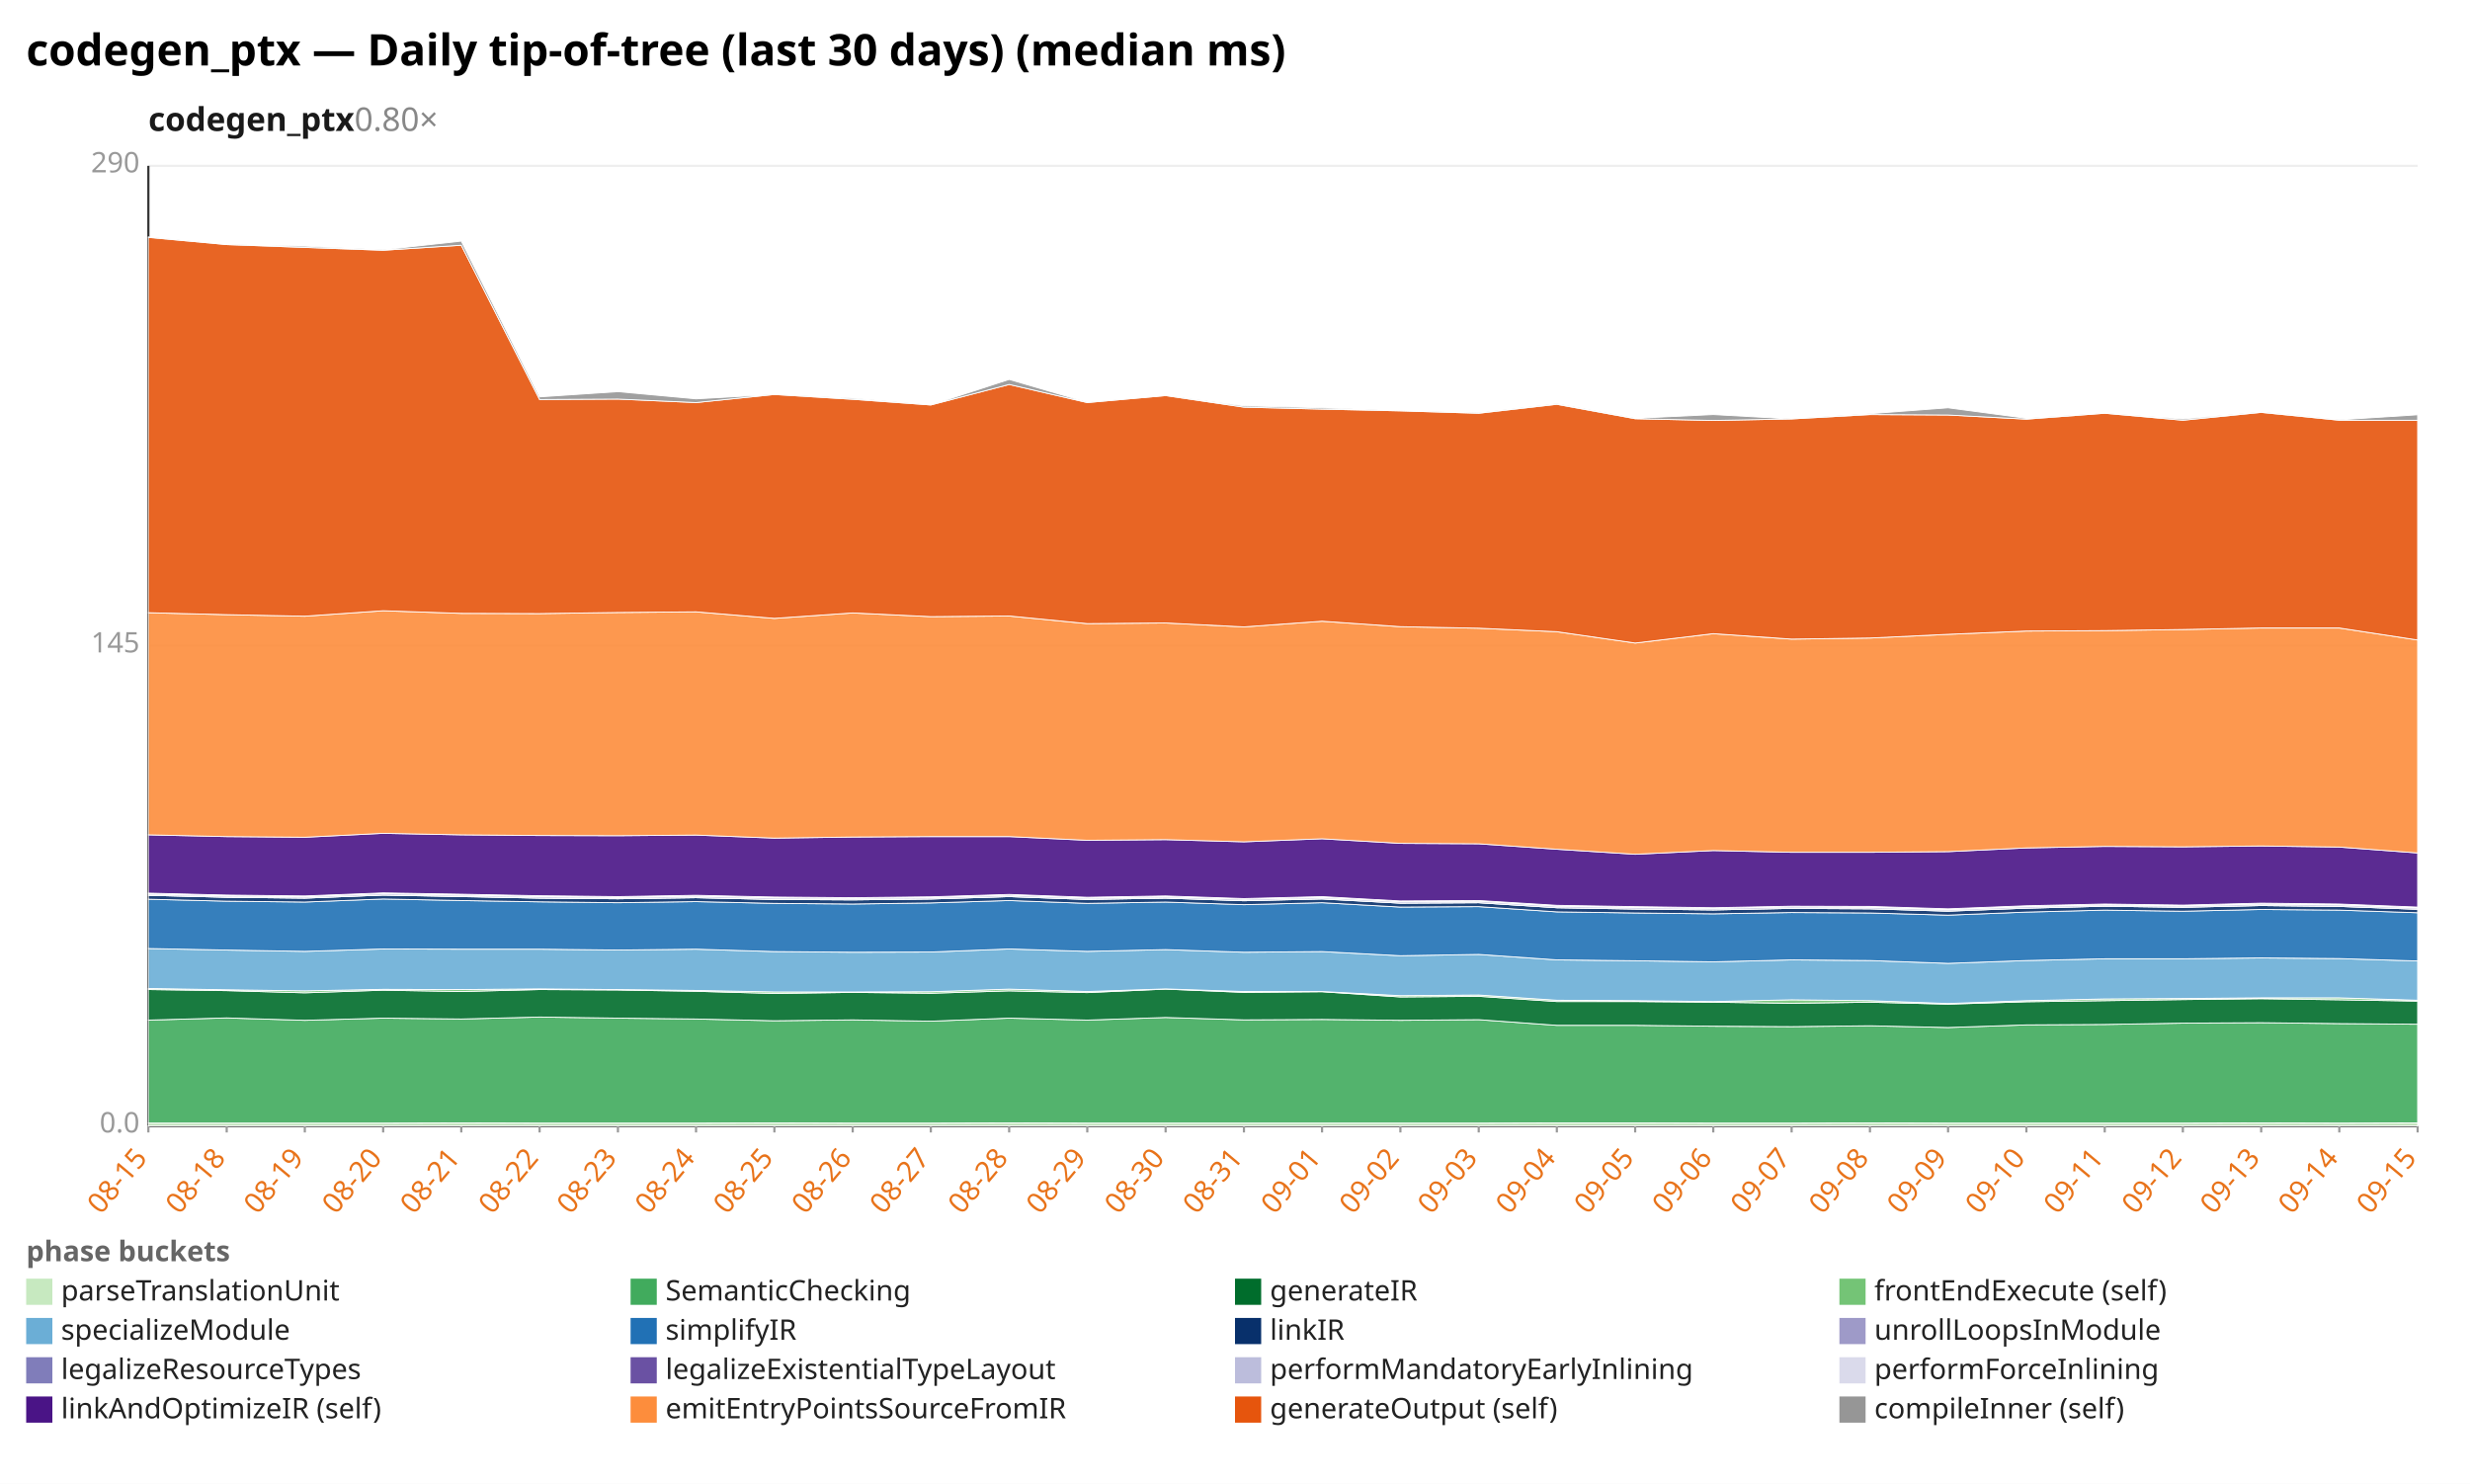
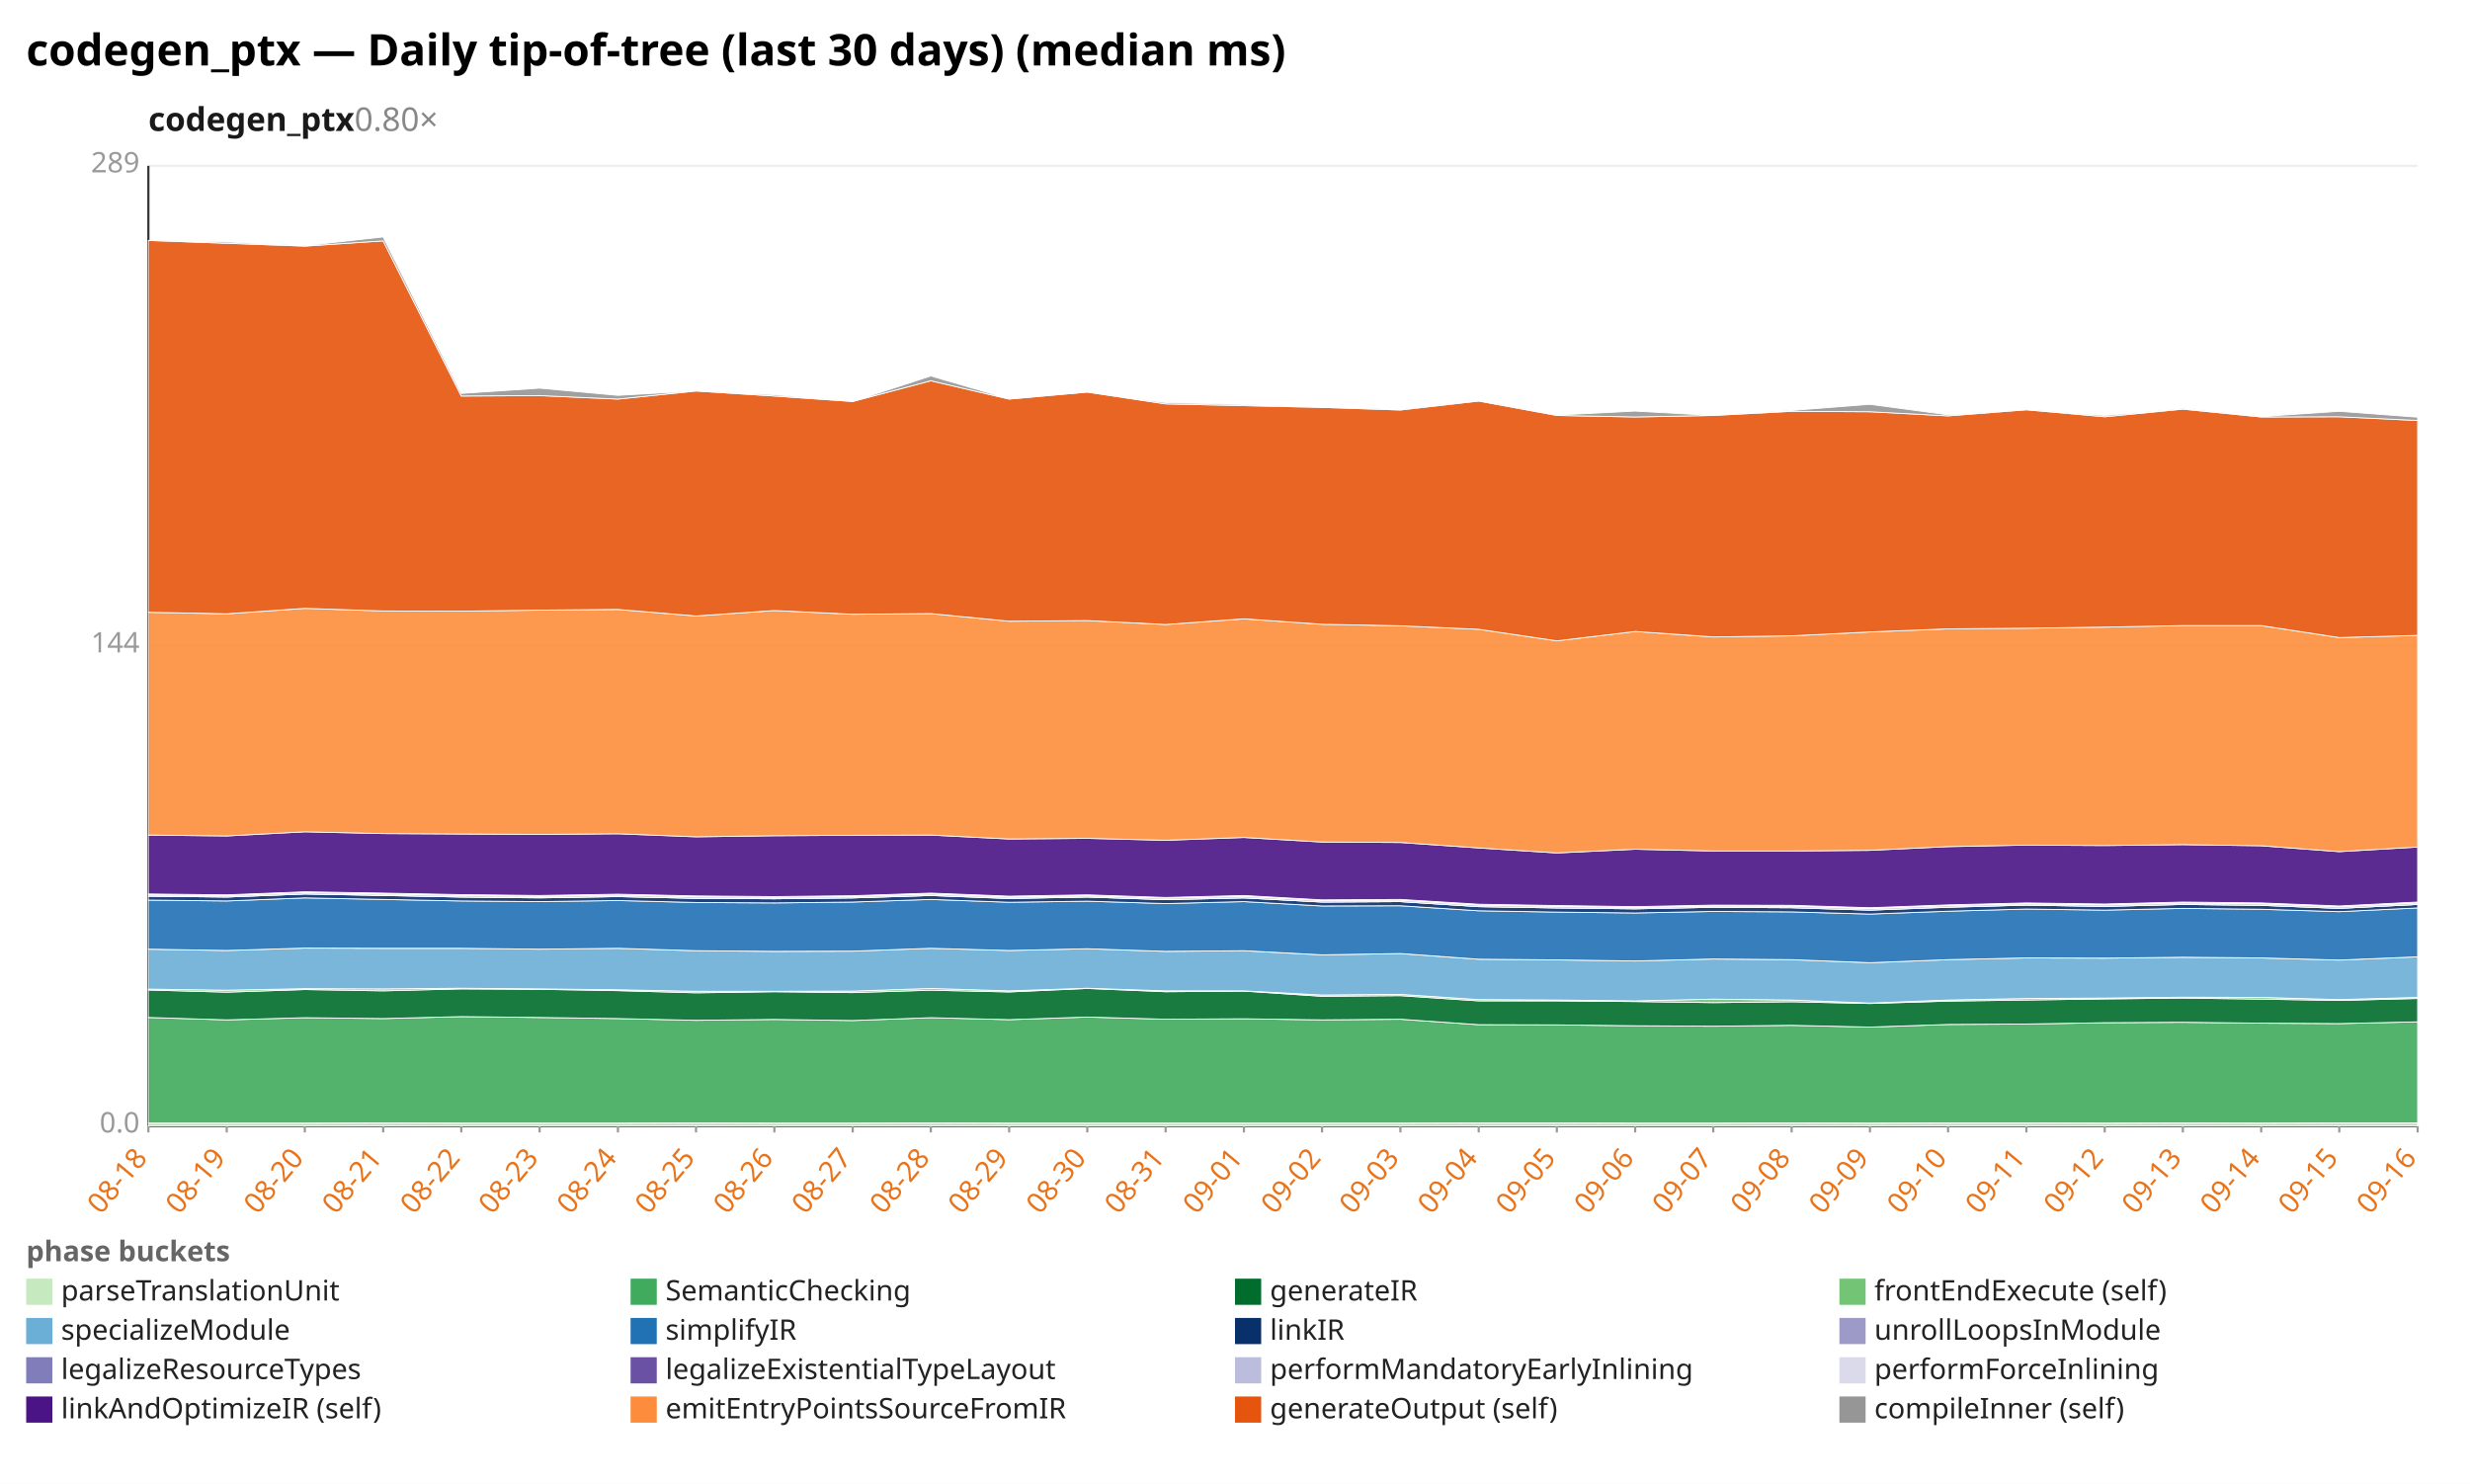
<svg xmlns="http://www.w3.org/2000/svg" width="1132" height="680" viewBox="0 0 1132 680" preserveAspectRatio="xMidYMid meet" font-family="sans-serif" font-size="13">
  <rect width="1132" height="680" fill="white" />
  <text x="12" y="30" font-size="20" font-weight="bold">codegen_ptx — Daily tip-of-tree (last 30 days) (median ms)</text>
  <text x="68" y="60" font-size="15" font-weight="600" fill="#1a1a1a">codegen_ptx<tspan fill="#888" font-weight="400" text-decoration="none">  0.80×</tspan>
  </text>
  <line x1="68.0" y1="516.0" x2="1108.0" y2="516.0" stroke="#eee" />
  <text x="64.0" y="519.0" text-anchor="end" fill="#999">0.0</text>
  <line x1="68.0" y1="296.0" x2="1108.0" y2="296.0" stroke="#eee" />
-   <text x="64.0" y="299.0" text-anchor="end" fill="#999">145</text>
+   <text x="64.0" y="299.0" text-anchor="end" fill="#999">144</text>
  <line x1="68.0" y1="76.0" x2="1108.0" y2="76.0" stroke="#eee" />
-   <text x="64.0" y="79.0" text-anchor="end" fill="#999">290</text>
+   <text x="64.0" y="79.0" text-anchor="end" fill="#999">289</text>
  <line x1="68.0" y1="76.0" x2="68.0" y2="516.0" stroke="#333" />
  <line x1="68.0" y1="516.0" x2="1108.0" y2="516.0" stroke="#333" />
  <line x1="68.0" y1="516.0" x2="68.0" y2="519.0" stroke="#999" />
-   <text x="68.0" y="531.0" text-anchor="end" fill="#e8731a" transform="rotate(-50 68.0 531.0)">08-15</text>
+   <text x="68.0" y="531.0" text-anchor="end" fill="#e8731a" transform="rotate(-50 68.0 531.0)">08-18</text>
  <line x1="103.9" y1="516.0" x2="103.9" y2="519.0" stroke="#999" />
-   <text x="103.9" y="531.0" text-anchor="end" fill="#e8731a" transform="rotate(-50 103.9 531.0)">08-18</text>
+   <text x="103.9" y="531.0" text-anchor="end" fill="#e8731a" transform="rotate(-50 103.9 531.0)">08-19</text>
  <line x1="139.7" y1="516.0" x2="139.7" y2="519.0" stroke="#999" />
-   <text x="139.7" y="531.0" text-anchor="end" fill="#e8731a" transform="rotate(-50 139.7 531.0)">08-19</text>
+   <text x="139.7" y="531.0" text-anchor="end" fill="#e8731a" transform="rotate(-50 139.7 531.0)">08-20</text>
  <line x1="175.6" y1="516.0" x2="175.6" y2="519.0" stroke="#999" />
-   <text x="175.6" y="531.0" text-anchor="end" fill="#e8731a" transform="rotate(-50 175.6 531.0)">08-20</text>
+   <text x="175.6" y="531.0" text-anchor="end" fill="#e8731a" transform="rotate(-50 175.6 531.0)">08-21</text>
  <line x1="211.4" y1="516.0" x2="211.4" y2="519.0" stroke="#999" />
-   <text x="211.4" y="531.0" text-anchor="end" fill="#e8731a" transform="rotate(-50 211.4 531.0)">08-21</text>
+   <text x="211.4" y="531.0" text-anchor="end" fill="#e8731a" transform="rotate(-50 211.4 531.0)">08-22</text>
  <line x1="247.3" y1="516.0" x2="247.3" y2="519.0" stroke="#999" />
-   <text x="247.3" y="531.0" text-anchor="end" fill="#e8731a" transform="rotate(-50 247.3 531.0)">08-22</text>
+   <text x="247.3" y="531.0" text-anchor="end" fill="#e8731a" transform="rotate(-50 247.3 531.0)">08-23</text>
  <line x1="283.2" y1="516.0" x2="283.2" y2="519.0" stroke="#999" />
-   <text x="283.2" y="531.0" text-anchor="end" fill="#e8731a" transform="rotate(-50 283.2 531.0)">08-23</text>
+   <text x="283.2" y="531.0" text-anchor="end" fill="#e8731a" transform="rotate(-50 283.2 531.0)">08-24</text>
  <line x1="319.0" y1="516.0" x2="319.0" y2="519.0" stroke="#999" />
-   <text x="319.0" y="531.0" text-anchor="end" fill="#e8731a" transform="rotate(-50 319.0 531.0)">08-24</text>
+   <text x="319.0" y="531.0" text-anchor="end" fill="#e8731a" transform="rotate(-50 319.0 531.0)">08-25</text>
  <line x1="354.9" y1="516.0" x2="354.9" y2="519.0" stroke="#999" />
-   <text x="354.9" y="531.0" text-anchor="end" fill="#e8731a" transform="rotate(-50 354.9 531.0)">08-25</text>
+   <text x="354.9" y="531.0" text-anchor="end" fill="#e8731a" transform="rotate(-50 354.9 531.0)">08-26</text>
  <line x1="390.8" y1="516.0" x2="390.8" y2="519.0" stroke="#999" />
-   <text x="390.8" y="531.0" text-anchor="end" fill="#e8731a" transform="rotate(-50 390.8 531.0)">08-26</text>
+   <text x="390.8" y="531.0" text-anchor="end" fill="#e8731a" transform="rotate(-50 390.8 531.0)">08-27</text>
  <line x1="426.6" y1="516.0" x2="426.6" y2="519.0" stroke="#999" />
-   <text x="426.6" y="531.0" text-anchor="end" fill="#e8731a" transform="rotate(-50 426.6 531.0)">08-27</text>
+   <text x="426.6" y="531.0" text-anchor="end" fill="#e8731a" transform="rotate(-50 426.6 531.0)">08-28</text>
  <line x1="462.5" y1="516.0" x2="462.5" y2="519.0" stroke="#999" />
-   <text x="462.5" y="531.0" text-anchor="end" fill="#e8731a" transform="rotate(-50 462.5 531.0)">08-28</text>
+   <text x="462.5" y="531.0" text-anchor="end" fill="#e8731a" transform="rotate(-50 462.5 531.0)">08-29</text>
  <line x1="498.3" y1="516.0" x2="498.3" y2="519.0" stroke="#999" />
-   <text x="498.3" y="531.0" text-anchor="end" fill="#e8731a" transform="rotate(-50 498.3 531.0)">08-29</text>
+   <text x="498.3" y="531.0" text-anchor="end" fill="#e8731a" transform="rotate(-50 498.3 531.0)">08-30</text>
  <line x1="534.2" y1="516.0" x2="534.2" y2="519.0" stroke="#999" />
-   <text x="534.2" y="531.0" text-anchor="end" fill="#e8731a" transform="rotate(-50 534.2 531.0)">08-30</text>
+   <text x="534.2" y="531.0" text-anchor="end" fill="#e8731a" transform="rotate(-50 534.2 531.0)">08-31</text>
  <line x1="570.1" y1="516.0" x2="570.1" y2="519.0" stroke="#999" />
-   <text x="570.1" y="531.0" text-anchor="end" fill="#e8731a" transform="rotate(-50 570.1 531.0)">08-31</text>
+   <text x="570.1" y="531.0" text-anchor="end" fill="#e8731a" transform="rotate(-50 570.1 531.0)">09-01</text>
  <line x1="605.9" y1="516.0" x2="605.9" y2="519.0" stroke="#999" />
-   <text x="605.9" y="531.0" text-anchor="end" fill="#e8731a" transform="rotate(-50 605.9 531.0)">09-01</text>
+   <text x="605.9" y="531.0" text-anchor="end" fill="#e8731a" transform="rotate(-50 605.9 531.0)">09-02</text>
  <line x1="641.8" y1="516.0" x2="641.8" y2="519.0" stroke="#999" />
-   <text x="641.8" y="531.0" text-anchor="end" fill="#e8731a" transform="rotate(-50 641.8 531.0)">09-02</text>
+   <text x="641.8" y="531.0" text-anchor="end" fill="#e8731a" transform="rotate(-50 641.8 531.0)">09-03</text>
  <line x1="677.7" y1="516.0" x2="677.7" y2="519.0" stroke="#999" />
-   <text x="677.7" y="531.0" text-anchor="end" fill="#e8731a" transform="rotate(-50 677.7 531.0)">09-03</text>
+   <text x="677.7" y="531.0" text-anchor="end" fill="#e8731a" transform="rotate(-50 677.7 531.0)">09-04</text>
  <line x1="713.5" y1="516.0" x2="713.5" y2="519.0" stroke="#999" />
-   <text x="713.5" y="531.0" text-anchor="end" fill="#e8731a" transform="rotate(-50 713.5 531.0)">09-04</text>
+   <text x="713.5" y="531.0" text-anchor="end" fill="#e8731a" transform="rotate(-50 713.5 531.0)">09-05</text>
  <line x1="749.4" y1="516.0" x2="749.4" y2="519.0" stroke="#999" />
-   <text x="749.4" y="531.0" text-anchor="end" fill="#e8731a" transform="rotate(-50 749.4 531.0)">09-05</text>
+   <text x="749.4" y="531.0" text-anchor="end" fill="#e8731a" transform="rotate(-50 749.4 531.0)">09-06</text>
  <line x1="785.2" y1="516.0" x2="785.2" y2="519.0" stroke="#999" />
-   <text x="785.2" y="531.0" text-anchor="end" fill="#e8731a" transform="rotate(-50 785.2 531.0)">09-06</text>
+   <text x="785.2" y="531.0" text-anchor="end" fill="#e8731a" transform="rotate(-50 785.2 531.0)">09-07</text>
  <line x1="821.1" y1="516.0" x2="821.1" y2="519.0" stroke="#999" />
-   <text x="821.1" y="531.0" text-anchor="end" fill="#e8731a" transform="rotate(-50 821.1 531.0)">09-07</text>
+   <text x="821.1" y="531.0" text-anchor="end" fill="#e8731a" transform="rotate(-50 821.1 531.0)">09-08</text>
  <line x1="857.0" y1="516.0" x2="857.0" y2="519.0" stroke="#999" />
-   <text x="857.0" y="531.0" text-anchor="end" fill="#e8731a" transform="rotate(-50 857.0 531.0)">09-08</text>
+   <text x="857.0" y="531.0" text-anchor="end" fill="#e8731a" transform="rotate(-50 857.0 531.0)">09-09</text>
  <line x1="892.8" y1="516.0" x2="892.8" y2="519.0" stroke="#999" />
-   <text x="892.8" y="531.0" text-anchor="end" fill="#e8731a" transform="rotate(-50 892.8 531.0)">09-09</text>
+   <text x="892.8" y="531.0" text-anchor="end" fill="#e8731a" transform="rotate(-50 892.8 531.0)">09-10</text>
  <line x1="928.7" y1="516.0" x2="928.7" y2="519.0" stroke="#999" />
-   <text x="928.7" y="531.0" text-anchor="end" fill="#e8731a" transform="rotate(-50 928.7 531.0)">09-10</text>
+   <text x="928.7" y="531.0" text-anchor="end" fill="#e8731a" transform="rotate(-50 928.7 531.0)">09-11</text>
  <line x1="964.6" y1="516.0" x2="964.6" y2="519.0" stroke="#999" />
-   <text x="964.6" y="531.0" text-anchor="end" fill="#e8731a" transform="rotate(-50 964.6 531.0)">09-11</text>
+   <text x="964.6" y="531.0" text-anchor="end" fill="#e8731a" transform="rotate(-50 964.6 531.0)">09-12</text>
  <line x1="1000.4" y1="516.0" x2="1000.4" y2="519.0" stroke="#999" />
-   <text x="1000.4" y="531.0" text-anchor="end" fill="#e8731a" transform="rotate(-50 1000.4 531.0)">09-12</text>
+   <text x="1000.4" y="531.0" text-anchor="end" fill="#e8731a" transform="rotate(-50 1000.4 531.0)">09-13</text>
  <line x1="1036.3" y1="516.0" x2="1036.3" y2="519.0" stroke="#999" />
-   <text x="1036.3" y="531.0" text-anchor="end" fill="#e8731a" transform="rotate(-50 1036.3 531.0)">09-13</text>
+   <text x="1036.3" y="531.0" text-anchor="end" fill="#e8731a" transform="rotate(-50 1036.3 531.0)">09-14</text>
  <line x1="1072.1" y1="516.0" x2="1072.1" y2="519.0" stroke="#999" />
-   <text x="1072.1" y="531.0" text-anchor="end" fill="#e8731a" transform="rotate(-50 1072.1 531.0)">09-14</text>
+   <text x="1072.1" y="531.0" text-anchor="end" fill="#e8731a" transform="rotate(-50 1072.1 531.0)">09-15</text>
  <line x1="1108.0" y1="516.0" x2="1108.0" y2="519.0" stroke="#999" />
-   <text x="1108.0" y="531.0" text-anchor="end" fill="#e8731a" transform="rotate(-50 1108.0 531.0)">09-15</text>
-   <polygon points="68.0,514.7 103.9,514.7 139.7,514.7 175.6,514.7 211.4,514.6 247.3,514.7 283.2,514.7 319.0,514.7 354.9,514.6 390.8,514.7 426.6,514.7 462.5,514.6 498.3,514.7 534.2,514.7 570.1,514.7 605.9,514.7 641.8,514.7 677.7,514.7 713.5,514.6 749.4,514.6 785.2,514.7 821.1,514.7 857.0,514.6 892.8,514.7 928.7,514.7 964.6,514.7 1000.4,514.7 1036.3,514.6 1072.1,514.7 1108.0,514.6 1108.0,516.0 1072.1,516.0 1036.3,516.0 1000.4,516.0 964.6,516.0 928.7,516.0 892.8,516.0 857.0,516.0 821.1,516.0 785.2,516.0 749.4,516.0 713.5,516.0 677.7,516.0 641.8,516.0 605.9,516.0 570.1,516.0 534.2,516.0 498.3,516.0 462.5,516.0 426.6,516.0 390.8,516.0 354.9,516.0 319.0,516.0 283.2,516.0 247.3,516.0 211.4,516.0 175.6,516.0 139.7,516.0 103.9,516.0 68.0,516.0" fill="#c7e9c0" fill-opacity="0.9" stroke="#fff" stroke-width="0.4" />
-   <polygon points="68.0,467.5 103.9,466.5 139.7,467.6 175.6,466.6 211.4,467.0 247.3,466.1 283.2,466.6 319.0,467.0 354.9,467.8 390.8,467.4 426.6,468.0 462.5,466.6 498.3,467.5 534.2,466.3 570.1,467.4 605.9,467.2 641.8,467.6 677.7,467.3 713.5,469.9 749.4,469.9 785.2,470.3 821.1,470.5 857.0,470.1 892.8,470.9 928.7,469.7 964.6,469.5 1000.4,468.9 1036.3,468.7 1072.1,469.1 1108.0,469.4 1108.0,514.6 1072.1,514.7 1036.3,514.6 1000.4,514.7 964.6,514.7 928.7,514.7 892.8,514.7 857.0,514.6 821.1,514.7 785.2,514.7 749.4,514.6 713.5,514.6 677.7,514.7 641.8,514.7 605.9,514.7 570.1,514.7 534.2,514.7 498.3,514.7 462.5,514.6 426.6,514.7 390.8,514.7 354.9,514.6 319.0,514.7 283.2,514.7 247.3,514.7 211.4,514.6 175.6,514.7 139.7,514.7 103.9,514.7 68.0,514.7" fill="#41ab5d" fill-opacity="0.9" stroke="#fff" stroke-width="0.4" />
-   <polygon points="68.0,453.5 103.9,454.0 139.7,455.0 175.6,453.8 211.4,454.4 247.3,453.5 283.2,453.7 319.0,454.3 354.9,455.3 390.8,454.8 426.6,455.2 462.5,454.1 498.3,454.9 534.2,453.3 570.1,454.8 605.9,454.5 641.8,456.9 677.7,456.6 713.5,459.0 749.4,459.0 785.2,459.3 821.1,459.8 857.0,459.3 892.8,460.2 928.7,459.1 964.6,458.6 1000.4,458.1 1036.3,457.7 1072.1,458.2 1108.0,458.8 1108.0,469.4 1072.1,469.1 1036.3,468.7 1000.4,468.9 964.6,469.5 928.7,469.7 892.8,470.9 857.0,470.1 821.1,470.5 785.2,470.3 749.4,469.9 713.5,469.9 677.7,467.3 641.8,467.6 605.9,467.2 570.1,467.4 534.2,466.3 498.3,467.5 462.5,466.6 426.6,468.0 390.8,467.4 354.9,467.8 319.0,467.0 283.2,466.6 247.3,466.1 211.4,467.0 175.6,466.6 139.7,467.6 103.9,466.5 68.0,467.5" fill="#006d2c" fill-opacity="0.9" stroke="#fff" stroke-width="0.4" />
-   <polygon points="68.0,453.0 103.9,453.6 139.7,454.1 175.6,453.4 211.4,453.5 247.3,453.2 283.2,453.5 319.0,453.9 354.9,454.6 390.8,454.6 426.6,454.5 462.5,453.3 498.3,454.4 534.2,453.2 570.1,454.4 605.9,454.4 641.8,456.3 677.7,456.0 713.5,458.4 749.4,458.6 785.2,459.0 821.1,458.2 857.0,458.6 892.8,459.9 928.7,458.6 964.6,457.8 1000.4,457.6 1036.3,457.3 1072.1,457.3 1108.0,458.4 1108.0,458.8 1072.1,458.2 1036.3,457.7 1000.4,458.1 964.6,458.6 928.7,459.1 892.8,460.2 857.0,459.3 821.1,459.8 785.2,459.3 749.4,459.0 713.5,459.0 677.7,456.6 641.8,456.9 605.9,454.5 570.1,454.8 534.2,453.3 498.3,454.9 462.5,454.1 426.6,455.2 390.8,454.8 354.9,455.3 319.0,454.3 283.2,453.7 247.3,453.5 211.4,454.4 175.6,453.8 139.7,455.0 103.9,454.0 68.0,453.5" fill="#74c476" fill-opacity="0.9" stroke="#fff" stroke-width="0.4" />
-   <polygon points="68.0,434.7 103.9,435.4 139.7,436.0 175.6,434.9 211.4,435.0 247.3,435.0 283.2,435.4 319.0,435.0 354.9,436.1 390.8,436.4 426.6,436.3 462.5,434.9 498.3,436.0 534.2,435.2 570.1,436.4 605.9,436.1 641.8,438.0 677.7,437.4 713.5,439.9 749.4,440.3 785.2,440.8 821.1,439.9 857.0,440.2 892.8,441.5 928.7,440.2 964.6,439.4 1000.4,439.4 1036.3,439.0 1072.1,439.3 1108.0,440.4 1108.0,458.4 1072.1,457.3 1036.3,457.3 1000.4,457.6 964.6,457.8 928.7,458.6 892.8,459.9 857.0,458.6 821.1,458.2 785.2,459.0 749.4,458.6 713.5,458.4 677.7,456.0 641.8,456.3 605.9,454.4 570.1,454.4 534.2,453.2 498.3,454.4 462.5,453.3 426.6,454.5 390.8,454.6 354.9,454.6 319.0,453.9 283.2,453.5 247.3,453.2 211.4,453.5 175.6,453.4 139.7,454.1 103.9,453.6 68.0,453.0" fill="#6baed6" fill-opacity="0.9" stroke="#fff" stroke-width="0.4" />
-   <polygon points="68.0,412.1 103.9,413.0 139.7,413.4 175.6,412.0 211.4,412.7 247.3,413.3 283.2,413.7 319.0,413.2 354.9,414.0 390.8,414.3 426.6,413.8 462.5,412.7 498.3,414.0 534.2,413.4 570.1,414.6 605.9,413.7 641.8,415.7 677.7,415.5 713.5,417.9 749.4,418.4 785.2,418.8 821.1,418.2 857.0,418.4 892.8,419.4 928.7,418.0 964.6,417.1 1000.4,417.6 1036.3,416.8 1072.1,417.1 1108.0,418.3 1108.0,440.4 1072.1,439.3 1036.3,439.0 1000.4,439.4 964.6,439.4 928.7,440.2 892.8,441.5 857.0,440.2 821.1,439.9 785.2,440.8 749.4,440.3 713.5,439.9 677.7,437.4 641.8,438.0 605.9,436.1 570.1,436.4 534.2,435.2 498.3,436.0 462.5,434.9 426.6,436.3 390.8,436.4 354.9,436.1 319.0,435.0 283.2,435.4 247.3,435.0 211.4,435.0 175.6,434.9 139.7,436.0 103.9,435.4 68.0,434.7" fill="#2171b5" fill-opacity="0.9" stroke="#fff" stroke-width="0.4" />
-   <polygon points="68.0,410.3 103.9,411.2 139.7,411.6 175.6,410.2 211.4,410.9 247.3,411.6 283.2,411.9 319.0,411.4 354.9,412.2 390.8,412.4 426.6,412.0 462.5,410.9 498.3,412.2 534.2,411.6 570.1,412.8 605.9,412.0 641.8,413.9 677.7,413.7 713.5,416.0 749.4,416.6 785.2,417.0 821.1,416.3 857.0,416.5 892.8,417.6 928.7,416.2 964.6,415.3 1000.4,415.8 1036.3,415.0 1072.1,415.4 1108.0,416.7 1108.0,418.3 1072.1,417.1 1036.3,416.8 1000.4,417.6 964.6,417.1 928.7,418.0 892.8,419.4 857.0,418.4 821.1,418.2 785.2,418.8 749.4,418.4 713.5,417.9 677.7,415.5 641.8,415.7 605.9,413.7 570.1,414.6 534.2,413.4 498.3,414.0 462.5,412.7 426.6,413.8 390.8,414.3 354.9,414.0 319.0,413.2 283.2,413.7 247.3,413.3 211.4,412.7 175.6,412.0 139.7,413.4 103.9,413.0 68.0,412.1" fill="#08306b" fill-opacity="0.9" stroke="#fff" stroke-width="0.4" />
-   <polygon points="68.0,410.3 103.9,411.2 139.7,411.6 175.6,410.2 211.4,410.8 247.3,411.6 283.2,411.9 319.0,411.4 354.9,412.2 390.8,412.4 426.6,412.0 462.5,410.9 498.3,412.2 534.2,411.6 570.1,412.8 605.9,411.9 641.8,413.9 677.7,413.7 713.5,416.0 749.4,416.6 785.2,417.0 821.1,416.3 857.0,416.5 892.8,417.5 928.7,416.2 964.6,415.3 1000.4,415.8 1036.3,415.0 1072.1,415.4 1108.0,416.7 1108.0,416.7 1072.1,415.4 1036.3,415.0 1000.4,415.8 964.6,415.3 928.7,416.2 892.8,417.6 857.0,416.5 821.1,416.3 785.2,417.0 749.4,416.6 713.5,416.0 677.7,413.7 641.8,413.9 605.9,412.0 570.1,412.8 534.2,411.6 498.3,412.2 462.5,410.9 426.6,412.0 390.8,412.4 354.9,412.2 319.0,411.4 283.2,411.9 247.3,411.6 211.4,410.9 175.6,410.2 139.7,411.6 103.9,411.2 68.0,410.3" fill="#9e9ac8" fill-opacity="0.9" stroke="#fff" stroke-width="0.4" />
-   <polygon points="68.0,409.7 103.9,410.6 139.7,411.0 175.6,409.5 211.4,410.2 247.3,410.9 283.2,411.3 319.0,410.7 354.9,411.5 390.8,411.7 426.6,411.4 462.5,410.2 498.3,411.6 534.2,411.0 570.1,412.1 605.9,411.3 641.8,413.2 677.7,413.0 713.5,415.3 749.4,415.9 785.2,416.3 821.1,415.6 857.0,415.8 892.8,416.9 928.7,415.5 964.6,414.7 1000.4,415.2 1036.3,414.3 1072.1,414.7 1108.0,416.1 1108.0,416.7 1072.1,415.4 1036.3,415.0 1000.4,415.8 964.6,415.3 928.7,416.2 892.8,417.5 857.0,416.5 821.1,416.3 785.2,417.0 749.4,416.6 713.5,416.0 677.7,413.7 641.8,413.9 605.9,411.9 570.1,412.8 534.2,411.6 498.3,412.2 462.5,410.9 426.6,412.0 390.8,412.4 354.9,412.2 319.0,411.4 283.2,411.9 247.3,411.6 211.4,410.8 175.6,410.2 139.7,411.6 103.9,411.2 68.0,410.3" fill="#bcbddc" fill-opacity="0.9" stroke="#fff" stroke-width="0.4" />
-   <polygon points="68.0,409.3 103.9,410.2 139.7,410.6 175.6,409.2 211.4,409.8 247.3,410.5 283.2,410.9 319.0,410.3 354.9,411.1 390.8,411.4 426.6,411.0 462.5,409.9 498.3,411.2 534.2,410.6 570.1,411.8 605.9,410.9 641.8,412.9 677.7,412.7 713.5,414.9 749.4,415.5 785.2,416.0 821.1,415.3 857.0,415.4 892.8,416.5 928.7,415.1 964.6,414.3 1000.4,414.8 1036.3,413.9 1072.1,414.3 1108.0,415.7 1108.0,416.1 1072.1,414.7 1036.3,414.3 1000.4,415.2 964.6,414.7 928.7,415.5 892.8,416.9 857.0,415.8 821.1,415.6 785.2,416.3 749.4,415.9 713.5,415.3 677.7,413.0 641.8,413.2 605.9,411.3 570.1,412.1 534.2,411.0 498.3,411.6 462.5,410.2 426.6,411.4 390.8,411.7 354.9,411.5 319.0,410.7 283.2,411.3 247.3,410.9 211.4,410.2 175.6,409.5 139.7,411.0 103.9,410.6 68.0,409.7" fill="#dadaeb" fill-opacity="0.9" stroke="#fff" stroke-width="0.4" />
-   <polygon points="68.0,382.6 103.9,383.4 139.7,383.7 175.6,381.9 211.4,382.6 247.3,382.9 283.2,383.0 319.0,382.7 354.9,384.1 390.8,383.6 426.6,383.4 462.5,383.4 498.3,385.1 534.2,384.8 570.1,385.8 605.9,384.4 641.8,386.5 677.7,386.7 713.5,389.2 749.4,391.5 785.2,389.8 821.1,390.6 857.0,390.6 892.8,390.3 928.7,388.6 964.6,387.9 1000.4,388.1 1036.3,387.7 1072.1,388.2 1108.0,390.9 1108.0,415.7 1072.1,414.3 1036.3,413.9 1000.4,414.8 964.6,414.3 928.7,415.1 892.8,416.5 857.0,415.4 821.1,415.3 785.2,416.0 749.4,415.5 713.5,414.9 677.7,412.7 641.8,412.9 605.9,410.9 570.1,411.8 534.2,410.6 498.3,411.2 462.5,409.9 426.6,411.0 390.8,411.4 354.9,411.1 319.0,410.3 283.2,410.9 247.3,410.5 211.4,409.8 175.6,409.2 139.7,410.6 103.9,410.2 68.0,409.3" fill="#4a1486" fill-opacity="0.9" stroke="#fff" stroke-width="0.4" />
-   <polygon points="68.0,280.8 103.9,281.7 139.7,282.4 175.6,279.9 211.4,281.1 247.3,281.2 283.2,280.7 319.0,280.4 354.9,283.4 390.8,280.9 426.6,282.6 462.5,282.3 498.3,285.8 534.2,285.5 570.1,287.3 605.9,284.7 641.8,287.2 677.7,287.9 713.5,289.5 749.4,294.7 785.2,290.4 821.1,292.9 857.0,292.4 892.8,290.7 928.7,289.2 964.6,289.0 1000.4,288.5 1036.3,287.8 1072.1,287.8 1108.0,293.3 1108.0,390.9 1072.1,388.2 1036.3,387.7 1000.4,388.1 964.6,387.9 928.7,388.6 892.8,390.3 857.0,390.6 821.1,390.6 785.2,389.8 749.4,391.5 713.5,389.2 677.7,386.7 641.8,386.5 605.9,384.4 570.1,385.8 534.2,384.8 498.3,385.1 462.5,383.4 426.6,383.4 390.8,383.6 354.9,384.1 319.0,382.7 283.2,383.0 247.3,382.9 211.4,382.6 175.6,381.9 139.7,383.7 103.9,383.4 68.0,382.6" fill="#fd8d3c" fill-opacity="0.9" stroke="#fff" stroke-width="0.4" />
-   <polygon points="68.0,108.8 103.9,112.1 139.7,113.4 175.6,114.7 211.4,112.4 247.3,183.1 283.2,182.9 319.0,184.5 354.9,180.8 390.8,183.0 426.6,185.6 462.5,176.2 498.3,184.5 534.2,181.3 570.1,186.6 605.9,187.5 641.8,188.3 677.7,189.4 713.5,185.3 749.4,191.9 785.2,192.7 821.1,192.0 857.0,190.0 892.8,190.2 928.7,192.1 964.6,189.4 1000.4,192.6 1036.3,189.0 1072.1,192.6 1108.0,192.6 1108.0,293.3 1072.1,287.8 1036.3,287.8 1000.4,288.5 964.6,289.0 928.7,289.2 892.8,290.7 857.0,292.4 821.1,292.9 785.2,290.4 749.4,294.7 713.5,289.5 677.7,287.9 641.8,287.2 605.9,284.7 570.1,287.3 534.2,285.5 498.3,285.8 462.5,282.3 426.6,282.6 390.8,280.9 354.9,283.4 319.0,280.4 283.2,280.7 247.3,281.2 211.4,281.1 175.6,279.9 139.7,282.4 103.9,281.7 68.0,280.8" fill="#e6550d" fill-opacity="0.9" stroke="#fff" stroke-width="0.4" />
-   <polygon points="68.0,108.6 103.9,112.1 139.7,112.8 175.6,114.5 211.4,110.5 247.3,181.9 283.2,179.5 319.0,182.8 354.9,180.8 390.8,182.5 426.6,185.6 462.5,173.9 498.3,184.4 534.2,181.3 570.1,186.0 605.9,186.9 641.8,188.3 677.7,189.2 713.5,185.0 749.4,191.7 785.2,190.0 821.1,192.0 857.0,189.6 892.8,186.9 928.7,191.7 964.6,189.4 1000.4,192.0 1036.3,188.8 1072.1,192.4 1108.0,190.1 1108.0,192.6 1072.1,192.6 1036.3,189.0 1000.4,192.6 964.6,189.4 928.7,192.1 892.8,190.2 857.0,190.0 821.1,192.0 785.2,192.7 749.4,191.9 713.5,185.3 677.7,189.4 641.8,188.3 605.9,187.5 570.1,186.6 534.2,181.3 498.3,184.5 462.5,176.2 426.6,185.6 390.8,183.0 354.9,180.8 319.0,184.5 283.2,182.9 247.3,183.1 211.4,112.4 175.6,114.7 139.7,113.4 103.9,112.1 68.0,108.8" fill="#969696" fill-opacity="0.9" stroke="#fff" stroke-width="0.4" />
+   <text x="1108.0" y="531.0" text-anchor="end" fill="#e8731a" transform="rotate(-50 1108.0 531.0)">09-16</text>
+   <polygon points="68.0,514.7 103.9,514.7 139.7,514.7 175.6,514.6 211.4,514.7 247.3,514.7 283.2,514.7 319.0,514.6 354.9,514.7 390.8,514.7 426.6,514.6 462.5,514.7 498.3,514.7 534.2,514.7 570.1,514.7 605.9,514.7 641.8,514.7 677.7,514.6 713.5,514.6 749.4,514.7 785.2,514.7 821.1,514.6 857.0,514.7 892.8,514.6 928.7,514.6 964.6,514.7 1000.4,514.6 1036.3,514.7 1072.1,514.6 1108.0,514.6 1108.0,516.0 1072.1,516.0 1036.3,516.0 1000.4,516.0 964.6,516.0 928.7,516.0 892.8,516.0 857.0,516.0 821.1,516.0 785.2,516.0 749.4,516.0 713.5,516.0 677.7,516.0 641.8,516.0 605.9,516.0 570.1,516.0 534.2,516.0 498.3,516.0 462.5,516.0 426.6,516.0 390.8,516.0 354.9,516.0 319.0,516.0 283.2,516.0 247.3,516.0 211.4,516.0 175.6,516.0 139.7,516.0 103.9,516.0 68.0,516.0" fill="#c7e9c0" fill-opacity="0.9" stroke="#fff" stroke-width="0.4" />
+   <polygon points="68.0,466.3 103.9,467.4 139.7,466.4 175.6,466.8 211.4,465.9 247.3,466.3 283.2,466.8 319.0,467.6 354.9,467.2 390.8,467.7 426.6,466.4 462.5,467.3 498.3,466.1 534.2,467.1 570.1,466.9 605.9,467.4 641.8,467.1 677.7,469.6 713.5,469.7 749.4,470.1 785.2,470.3 821.1,469.9 857.0,470.7 892.8,469.5 928.7,469.3 964.6,468.7 1000.4,468.5 1036.3,468.9 1072.1,469.1 1108.0,468.3 1108.0,514.6 1072.1,514.6 1036.3,514.7 1000.4,514.6 964.6,514.7 928.7,514.6 892.8,514.6 857.0,514.7 821.1,514.6 785.2,514.7 749.4,514.7 713.5,514.6 677.7,514.6 641.8,514.7 605.9,514.7 570.1,514.7 534.2,514.7 498.3,514.7 462.5,514.7 426.6,514.6 390.8,514.7 354.9,514.7 319.0,514.6 283.2,514.7 247.3,514.7 211.4,514.7 175.6,514.6 139.7,514.7 103.9,514.7 68.0,514.7" fill="#41ab5d" fill-opacity="0.9" stroke="#fff" stroke-width="0.4" />
+   <polygon points="68.0,453.7 103.9,454.7 139.7,453.5 175.6,454.1 211.4,453.2 247.3,453.4 283.2,454.0 319.0,455.0 354.9,454.5 390.8,454.9 426.6,453.8 462.5,454.6 498.3,453.0 534.2,454.5 570.1,454.2 605.9,456.6 641.8,456.3 677.7,458.7 713.5,458.7 749.4,459.0 785.2,459.5 821.1,459.1 857.0,459.9 892.8,458.8 928.7,458.3 964.6,457.8 1000.4,457.4 1036.3,457.9 1072.1,458.5 1108.0,457.6 1108.0,468.3 1072.1,469.1 1036.3,468.9 1000.4,468.5 964.6,468.7 928.7,469.3 892.8,469.5 857.0,470.7 821.1,469.9 785.2,470.3 749.4,470.1 713.5,469.7 677.7,469.6 641.8,467.1 605.9,467.4 570.1,466.9 534.2,467.1 498.3,466.1 462.5,467.3 426.6,466.4 390.8,467.7 354.9,467.2 319.0,467.6 283.2,466.8 247.3,466.3 211.4,465.9 175.6,466.8 139.7,466.4 103.9,467.4 68.0,466.3" fill="#006d2c" fill-opacity="0.9" stroke="#fff" stroke-width="0.4" />
+   <polygon points="68.0,453.3 103.9,453.8 139.7,453.1 175.6,453.2 211.4,452.9 247.3,453.2 283.2,453.6 319.0,454.3 354.9,454.3 390.8,454.2 426.6,453.0 462.5,454.1 498.3,452.9 534.2,454.1 570.1,454.1 605.9,456.0 641.8,455.7 677.7,458.1 713.5,458.3 749.4,458.7 785.2,457.9 821.1,458.3 857.0,459.7 892.8,458.3 928.7,457.6 964.6,457.4 1000.4,457.0 1036.3,457.1 1072.1,458.1 1108.0,457.1 1108.0,457.6 1072.1,458.5 1036.3,457.9 1000.4,457.4 964.6,457.8 928.7,458.3 892.8,458.8 857.0,459.9 821.1,459.1 785.2,459.5 749.4,459.0 713.5,458.7 677.7,458.7 641.8,456.3 605.9,456.6 570.1,454.2 534.2,454.5 498.3,453.0 462.5,454.6 426.6,453.8 390.8,454.9 354.9,454.5 319.0,455.0 283.2,454.0 247.3,453.4 211.4,453.2 175.6,454.1 139.7,453.5 103.9,454.7 68.0,453.7" fill="#74c476" fill-opacity="0.9" stroke="#fff" stroke-width="0.4" />
+   <polygon points="68.0,435.0 103.9,435.6 139.7,434.5 175.6,434.6 211.4,434.6 247.3,435.0 283.2,434.6 319.0,435.7 354.9,436.0 390.8,435.9 426.6,434.6 462.5,435.6 498.3,434.8 534.2,436.0 570.1,435.7 605.9,437.6 641.8,437.0 677.7,439.6 713.5,439.9 749.4,440.4 785.2,439.5 821.1,439.8 857.0,441.2 892.8,439.8 928.7,439.0 964.6,439.1 1000.4,438.7 1036.3,439.0 1072.1,440.0 1108.0,438.5 1108.0,457.1 1072.1,458.1 1036.3,457.1 1000.4,457.0 964.6,457.4 928.7,457.6 892.8,458.3 857.0,459.7 821.1,458.3 785.2,457.9 749.4,458.7 713.5,458.3 677.7,458.1 641.8,455.7 605.9,456.0 570.1,454.1 534.2,454.1 498.3,452.9 462.5,454.1 426.6,453.0 390.8,454.2 354.9,454.3 319.0,454.3 283.2,453.6 247.3,453.2 211.4,452.9 175.6,453.2 139.7,453.1 103.9,453.8 68.0,453.3" fill="#6baed6" fill-opacity="0.9" stroke="#fff" stroke-width="0.4" />
+   <polygon points="68.0,412.5 103.9,412.9 139.7,411.5 175.6,412.2 211.4,412.9 247.3,413.2 283.2,412.7 319.0,413.6 354.9,413.8 390.8,413.4 426.6,412.2 462.5,413.5 498.3,413.0 534.2,414.1 570.1,413.2 605.9,415.2 641.8,415.1 677.7,417.4 713.5,418.0 749.4,418.4 785.2,417.7 821.1,417.9 857.0,418.9 892.8,417.6 928.7,416.6 964.6,417.1 1000.4,416.3 1036.3,416.7 1072.1,417.8 1108.0,416.1 1108.0,438.5 1072.1,440.0 1036.3,439.0 1000.4,438.7 964.6,439.1 928.7,439.0 892.8,439.8 857.0,441.2 821.1,439.8 785.2,439.5 749.4,440.4 713.5,439.9 677.7,439.6 641.8,437.0 605.9,437.6 570.1,435.7 534.2,436.0 498.3,434.8 462.5,435.6 426.6,434.6 390.8,435.9 354.9,436.0 319.0,435.7 283.2,434.6 247.3,435.0 211.4,434.6 175.6,434.6 139.7,434.5 103.9,435.6 68.0,435.0" fill="#2171b5" fill-opacity="0.9" stroke="#fff" stroke-width="0.4" />
+   <polygon points="68.0,410.7 103.9,411.1 139.7,409.7 175.6,410.4 211.4,411.1 247.3,411.5 283.2,410.9 319.0,411.7 354.9,411.9 390.8,411.5 426.6,410.4 462.5,411.8 498.3,411.1 534.2,412.3 570.1,411.5 605.9,413.4 641.8,413.2 677.7,415.5 713.5,416.1 749.4,416.5 785.2,415.8 821.1,416.0 857.0,417.1 892.8,415.8 928.7,414.8 964.6,415.4 1000.4,414.5 1036.3,414.9 1072.1,416.3 1108.0,414.5 1108.0,416.1 1072.1,417.8 1036.3,416.7 1000.4,416.3 964.6,417.1 928.7,416.6 892.8,417.6 857.0,418.9 821.1,417.9 785.2,417.7 749.4,418.4 713.5,418.0 677.7,417.4 641.8,415.1 605.9,415.2 570.1,413.2 534.2,414.1 498.3,413.0 462.5,413.5 426.6,412.2 390.8,413.4 354.9,413.8 319.0,413.6 283.2,412.7 247.3,413.2 211.4,412.9 175.6,412.2 139.7,411.5 103.9,412.9 68.0,412.5" fill="#08306b" fill-opacity="0.9" stroke="#fff" stroke-width="0.4" />
+   <polygon points="68.0,410.7 103.9,411.1 139.7,409.7 175.6,410.3 211.4,411.1 247.3,411.4 283.2,410.9 319.0,411.7 354.9,411.9 390.8,411.5 426.6,410.4 462.5,411.7 498.3,411.1 534.2,412.3 570.1,411.5 605.9,413.4 641.8,413.2 677.7,415.5 713.5,416.1 749.4,416.5 785.2,415.8 821.1,416.0 857.0,417.1 892.8,415.7 928.7,414.8 964.6,415.4 1000.4,414.5 1036.3,414.9 1072.1,416.3 1108.0,414.5 1108.0,414.5 1072.1,416.3 1036.3,414.9 1000.4,414.5 964.6,415.4 928.7,414.8 892.8,415.8 857.0,417.1 821.1,416.0 785.2,415.8 749.4,416.5 713.5,416.1 677.7,415.5 641.8,413.2 605.9,413.4 570.1,411.5 534.2,412.3 498.3,411.1 462.5,411.8 426.6,410.4 390.8,411.5 354.9,411.9 319.0,411.7 283.2,410.9 247.3,411.5 211.4,411.1 175.6,410.4 139.7,409.7 103.9,411.1 68.0,410.7" fill="#9e9ac8" fill-opacity="0.9" stroke="#fff" stroke-width="0.4" />
+   <polygon points="68.0,410.1 103.9,410.5 139.7,409.0 175.6,409.7 211.4,410.4 247.3,410.8 283.2,410.2 319.0,411.0 354.9,411.2 390.8,410.9 426.6,409.7 462.5,411.1 498.3,410.5 534.2,411.6 570.1,410.8 605.9,412.7 641.8,412.5 677.7,414.8 713.5,415.4 749.4,415.9 785.2,415.2 821.1,415.3 857.0,416.4 892.8,415.0 928.7,414.2 964.6,414.7 1000.4,413.8 1036.3,414.2 1072.1,415.6 1108.0,413.8 1108.0,414.5 1072.1,416.3 1036.3,414.9 1000.4,414.5 964.6,415.4 928.7,414.8 892.8,415.7 857.0,417.1 821.1,416.0 785.2,415.8 749.4,416.5 713.5,416.1 677.7,415.5 641.8,413.2 605.9,413.4 570.1,411.5 534.2,412.3 498.3,411.1 462.5,411.7 426.6,410.4 390.8,411.5 354.9,411.9 319.0,411.7 283.2,410.9 247.3,411.4 211.4,411.1 175.6,410.3 139.7,409.7 103.9,411.1 68.0,410.7" fill="#bcbddc" fill-opacity="0.9" stroke="#fff" stroke-width="0.4" />
+   <polygon points="68.0,409.7 103.9,410.1 139.7,408.7 175.6,409.3 211.4,410.0 247.3,410.4 283.2,409.8 319.0,410.6 354.9,410.9 390.8,410.5 426.6,409.3 462.5,410.7 498.3,410.1 534.2,411.3 570.1,410.4 605.9,412.4 641.8,412.2 677.7,414.4 713.5,415.0 749.4,415.5 785.2,414.8 821.1,414.9 857.0,416.0 892.8,414.7 928.7,413.8 964.6,414.3 1000.4,413.4 1036.3,413.8 1072.1,415.2 1108.0,413.4 1108.0,413.8 1072.1,415.6 1036.3,414.2 1000.4,413.8 964.6,414.7 928.7,414.2 892.8,415.0 857.0,416.4 821.1,415.3 785.2,415.2 749.4,415.9 713.5,415.4 677.7,414.8 641.8,412.5 605.9,412.7 570.1,410.8 534.2,411.6 498.3,410.5 462.5,411.1 426.6,409.7 390.8,410.9 354.9,411.2 319.0,411.0 283.2,410.2 247.3,410.8 211.4,410.4 175.6,409.7 139.7,409.0 103.9,410.5 68.0,410.1" fill="#dadaeb" fill-opacity="0.9" stroke="#fff" stroke-width="0.4" />
+   <polygon points="68.0,382.7 103.9,383.1 139.7,381.2 175.6,382.0 211.4,382.2 247.3,382.4 283.2,382.1 319.0,383.5 354.9,383.0 390.8,382.8 426.6,382.7 462.5,384.5 498.3,384.2 534.2,385.1 570.1,383.8 605.9,385.9 641.8,386.1 677.7,388.6 713.5,390.9 749.4,389.2 785.2,390.0 821.1,390.0 857.0,389.7 892.8,388.0 928.7,387.3 964.6,387.5 1000.4,387.1 1036.3,387.6 1072.1,390.3 1108.0,388.2 1108.0,413.4 1072.1,415.2 1036.3,413.8 1000.4,413.4 964.6,414.3 928.7,413.8 892.8,414.7 857.0,416.0 821.1,414.9 785.2,414.8 749.4,415.5 713.5,415.0 677.7,414.4 641.8,412.2 605.9,412.4 570.1,410.4 534.2,411.3 498.3,410.1 462.5,410.7 426.6,409.3 390.8,410.5 354.9,410.9 319.0,410.6 283.2,409.8 247.3,410.4 211.4,410.0 175.6,409.3 139.7,408.7 103.9,410.1 68.0,409.7" fill="#4a1486" fill-opacity="0.9" stroke="#fff" stroke-width="0.4" />
+   <polygon points="68.0,280.6 103.9,281.3 139.7,278.8 175.6,280.0 211.4,280.1 247.3,279.6 283.2,279.3 319.0,282.3 354.9,279.8 390.8,281.5 426.6,281.2 462.5,284.7 498.3,284.4 534.2,286.2 570.1,283.6 605.9,286.1 641.8,286.8 677.7,288.4 713.5,293.7 749.4,289.4 785.2,291.9 821.1,291.4 857.0,289.6 892.8,288.2 928.7,287.9 964.6,287.4 1000.4,286.7 1036.3,286.7 1072.1,292.2 1108.0,291.2 1108.0,388.2 1072.1,390.3 1036.3,387.6 1000.4,387.1 964.6,387.5 928.7,387.3 892.8,388.0 857.0,389.7 821.1,390.0 785.2,390.0 749.4,389.2 713.5,390.9 677.7,388.6 641.8,386.1 605.9,385.9 570.1,383.8 534.2,385.1 498.3,384.2 462.5,384.5 426.6,382.7 390.8,382.8 354.9,383.0 319.0,383.5 283.2,382.1 247.3,382.4 211.4,382.2 175.6,382.0 139.7,381.2 103.9,383.1 68.0,382.7" fill="#fd8d3c" fill-opacity="0.9" stroke="#fff" stroke-width="0.4" />
+   <polygon points="68.0,110.2 103.9,111.5 139.7,112.8 175.6,110.4 211.4,181.5 247.3,181.3 283.2,182.9 319.0,179.2 354.9,181.5 390.8,184.0 426.6,174.5 462.5,182.9 498.3,179.7 534.2,185.1 570.1,185.9 605.9,186.7 641.8,187.9 677.7,183.8 713.5,190.4 749.4,191.1 785.2,190.4 821.1,188.5 857.0,188.7 892.8,190.6 928.7,187.8 964.6,191.0 1000.4,187.5 1036.3,191.1 1072.1,191.0 1108.0,192.7 1108.0,291.2 1072.1,292.2 1036.3,286.7 1000.4,286.7 964.6,287.4 928.7,287.9 892.8,288.2 857.0,289.6 821.1,291.4 785.2,291.9 749.4,289.4 713.5,293.7 677.7,288.4 641.8,286.8 605.9,286.1 570.1,283.6 534.2,286.2 498.3,284.4 462.5,284.7 426.6,281.2 390.8,281.5 354.9,279.8 319.0,282.3 283.2,279.3 247.3,279.6 211.4,280.1 175.6,280.0 139.7,278.8 103.9,281.3 68.0,280.6" fill="#e6550d" fill-opacity="0.9" stroke="#fff" stroke-width="0.4" />
+   <polygon points="68.0,110.2 103.9,110.9 139.7,112.6 175.6,108.6 211.4,180.3 247.3,177.9 283.2,181.2 319.0,179.2 354.9,180.9 390.8,184.0 426.6,172.3 462.5,182.8 498.3,179.7 534.2,184.5 570.1,185.4 605.9,186.7 641.8,187.7 677.7,183.4 713.5,190.2 749.4,188.4 785.2,190.4 821.1,188.1 857.0,185.3 892.8,190.1 928.7,187.8 964.6,190.4 1000.4,187.3 1036.3,190.9 1072.1,188.5 1108.0,191.2 1108.0,192.7 1072.1,191.0 1036.3,191.1 1000.4,187.5 964.6,191.0 928.7,187.8 892.8,190.6 857.0,188.7 821.1,188.5 785.2,190.4 749.4,191.1 713.5,190.4 677.7,183.8 641.8,187.9 605.9,186.7 570.1,185.9 534.2,185.1 498.3,179.7 462.5,182.9 426.6,174.5 390.8,184.0 354.9,181.5 319.0,179.2 283.2,182.9 247.3,181.3 211.4,181.5 175.6,110.4 139.7,112.8 103.9,111.5 68.0,110.2" fill="#969696" fill-opacity="0.9" stroke="#fff" stroke-width="0.4" />
  <text x="12" y="578" fill="#666" font-weight="600">phase buckets</text>
  <rect x="12" y="586" width="12" height="12" fill="#c7e9c0" />
  <text x="28" y="596" fill="#222">parseTranslationUnit</text>
  <rect x="289" y="586" width="12" height="12" fill="#41ab5d" />
  <text x="305" y="596" fill="#222">SemanticChecking</text>
  <rect x="566" y="586" width="12" height="12" fill="#006d2c" />
  <text x="582" y="596" fill="#222">generateIR</text>
  <rect x="843" y="586" width="12" height="12" fill="#74c476" />
  <text x="859" y="596" fill="#222">frontEndExecute (self)</text>
  <rect x="12" y="604" width="12" height="12" fill="#6baed6" />
  <text x="28" y="614" fill="#222">specializeModule</text>
  <rect x="289" y="604" width="12" height="12" fill="#2171b5" />
  <text x="305" y="614" fill="#222">simplifyIR</text>
  <rect x="566" y="604" width="12" height="12" fill="#08306b" />
  <text x="582" y="614" fill="#222">linkIR</text>
  <rect x="843" y="604" width="12" height="12" fill="#9e9ac8" />
  <text x="859" y="614" fill="#222">unrollLoopsInModule</text>
  <rect x="12" y="622" width="12" height="12" fill="#807dba" />
  <text x="28" y="632" fill="#222">legalizeResourceTypes</text>
  <rect x="289" y="622" width="12" height="12" fill="#6a51a3" />
  <text x="305" y="632" fill="#222">legalizeExistentialTypeLayout</text>
  <rect x="566" y="622" width="12" height="12" fill="#bcbddc" />
  <text x="582" y="632" fill="#222">performMandatoryEarlyInlining</text>
  <rect x="843" y="622" width="12" height="12" fill="#dadaeb" />
  <text x="859" y="632" fill="#222">performForceInlining</text>
  <rect x="12" y="640" width="12" height="12" fill="#4a1486" />
  <text x="28" y="650" fill="#222">linkAndOptimizeIR (self)</text>
  <rect x="289" y="640" width="12" height="12" fill="#fd8d3c" />
  <text x="305" y="650" fill="#222">emitEntryPointsSourceFromIR</text>
  <rect x="566" y="640" width="12" height="12" fill="#e6550d" />
  <text x="582" y="650" fill="#222">generateOutput (self)</text>
  <rect x="843" y="640" width="12" height="12" fill="#969696" />
  <text x="859" y="650" fill="#222">compileInner (self)</text>
</svg>
